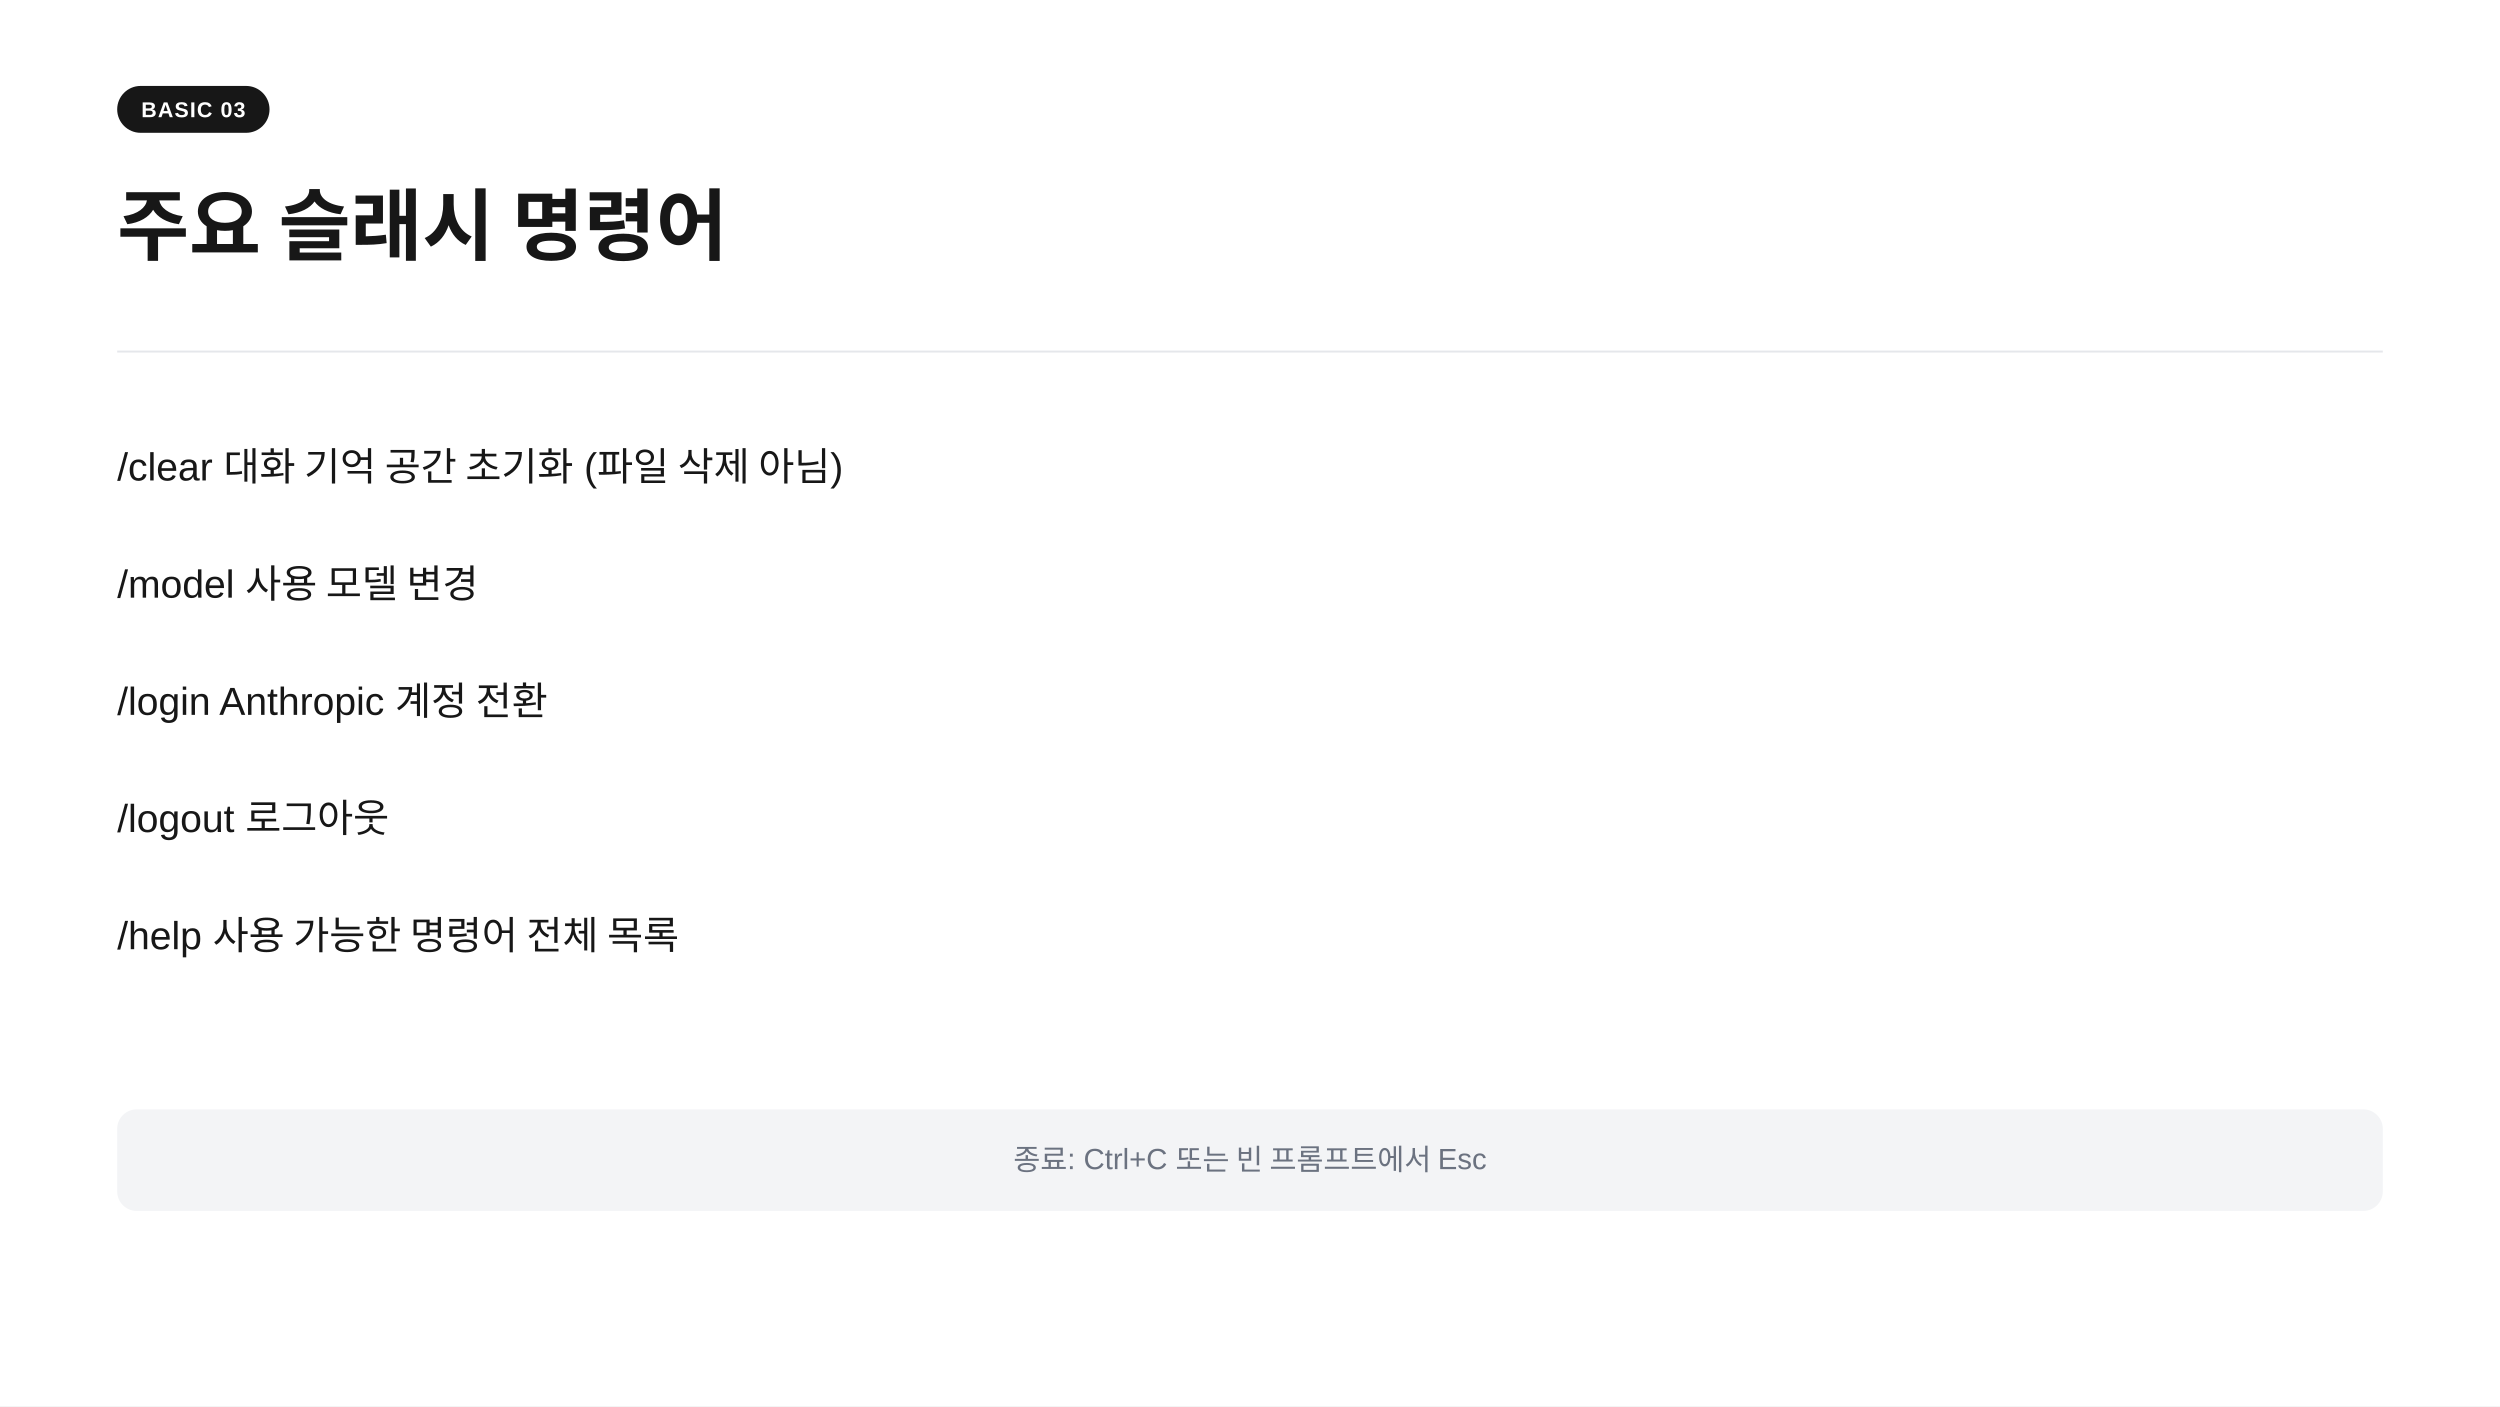
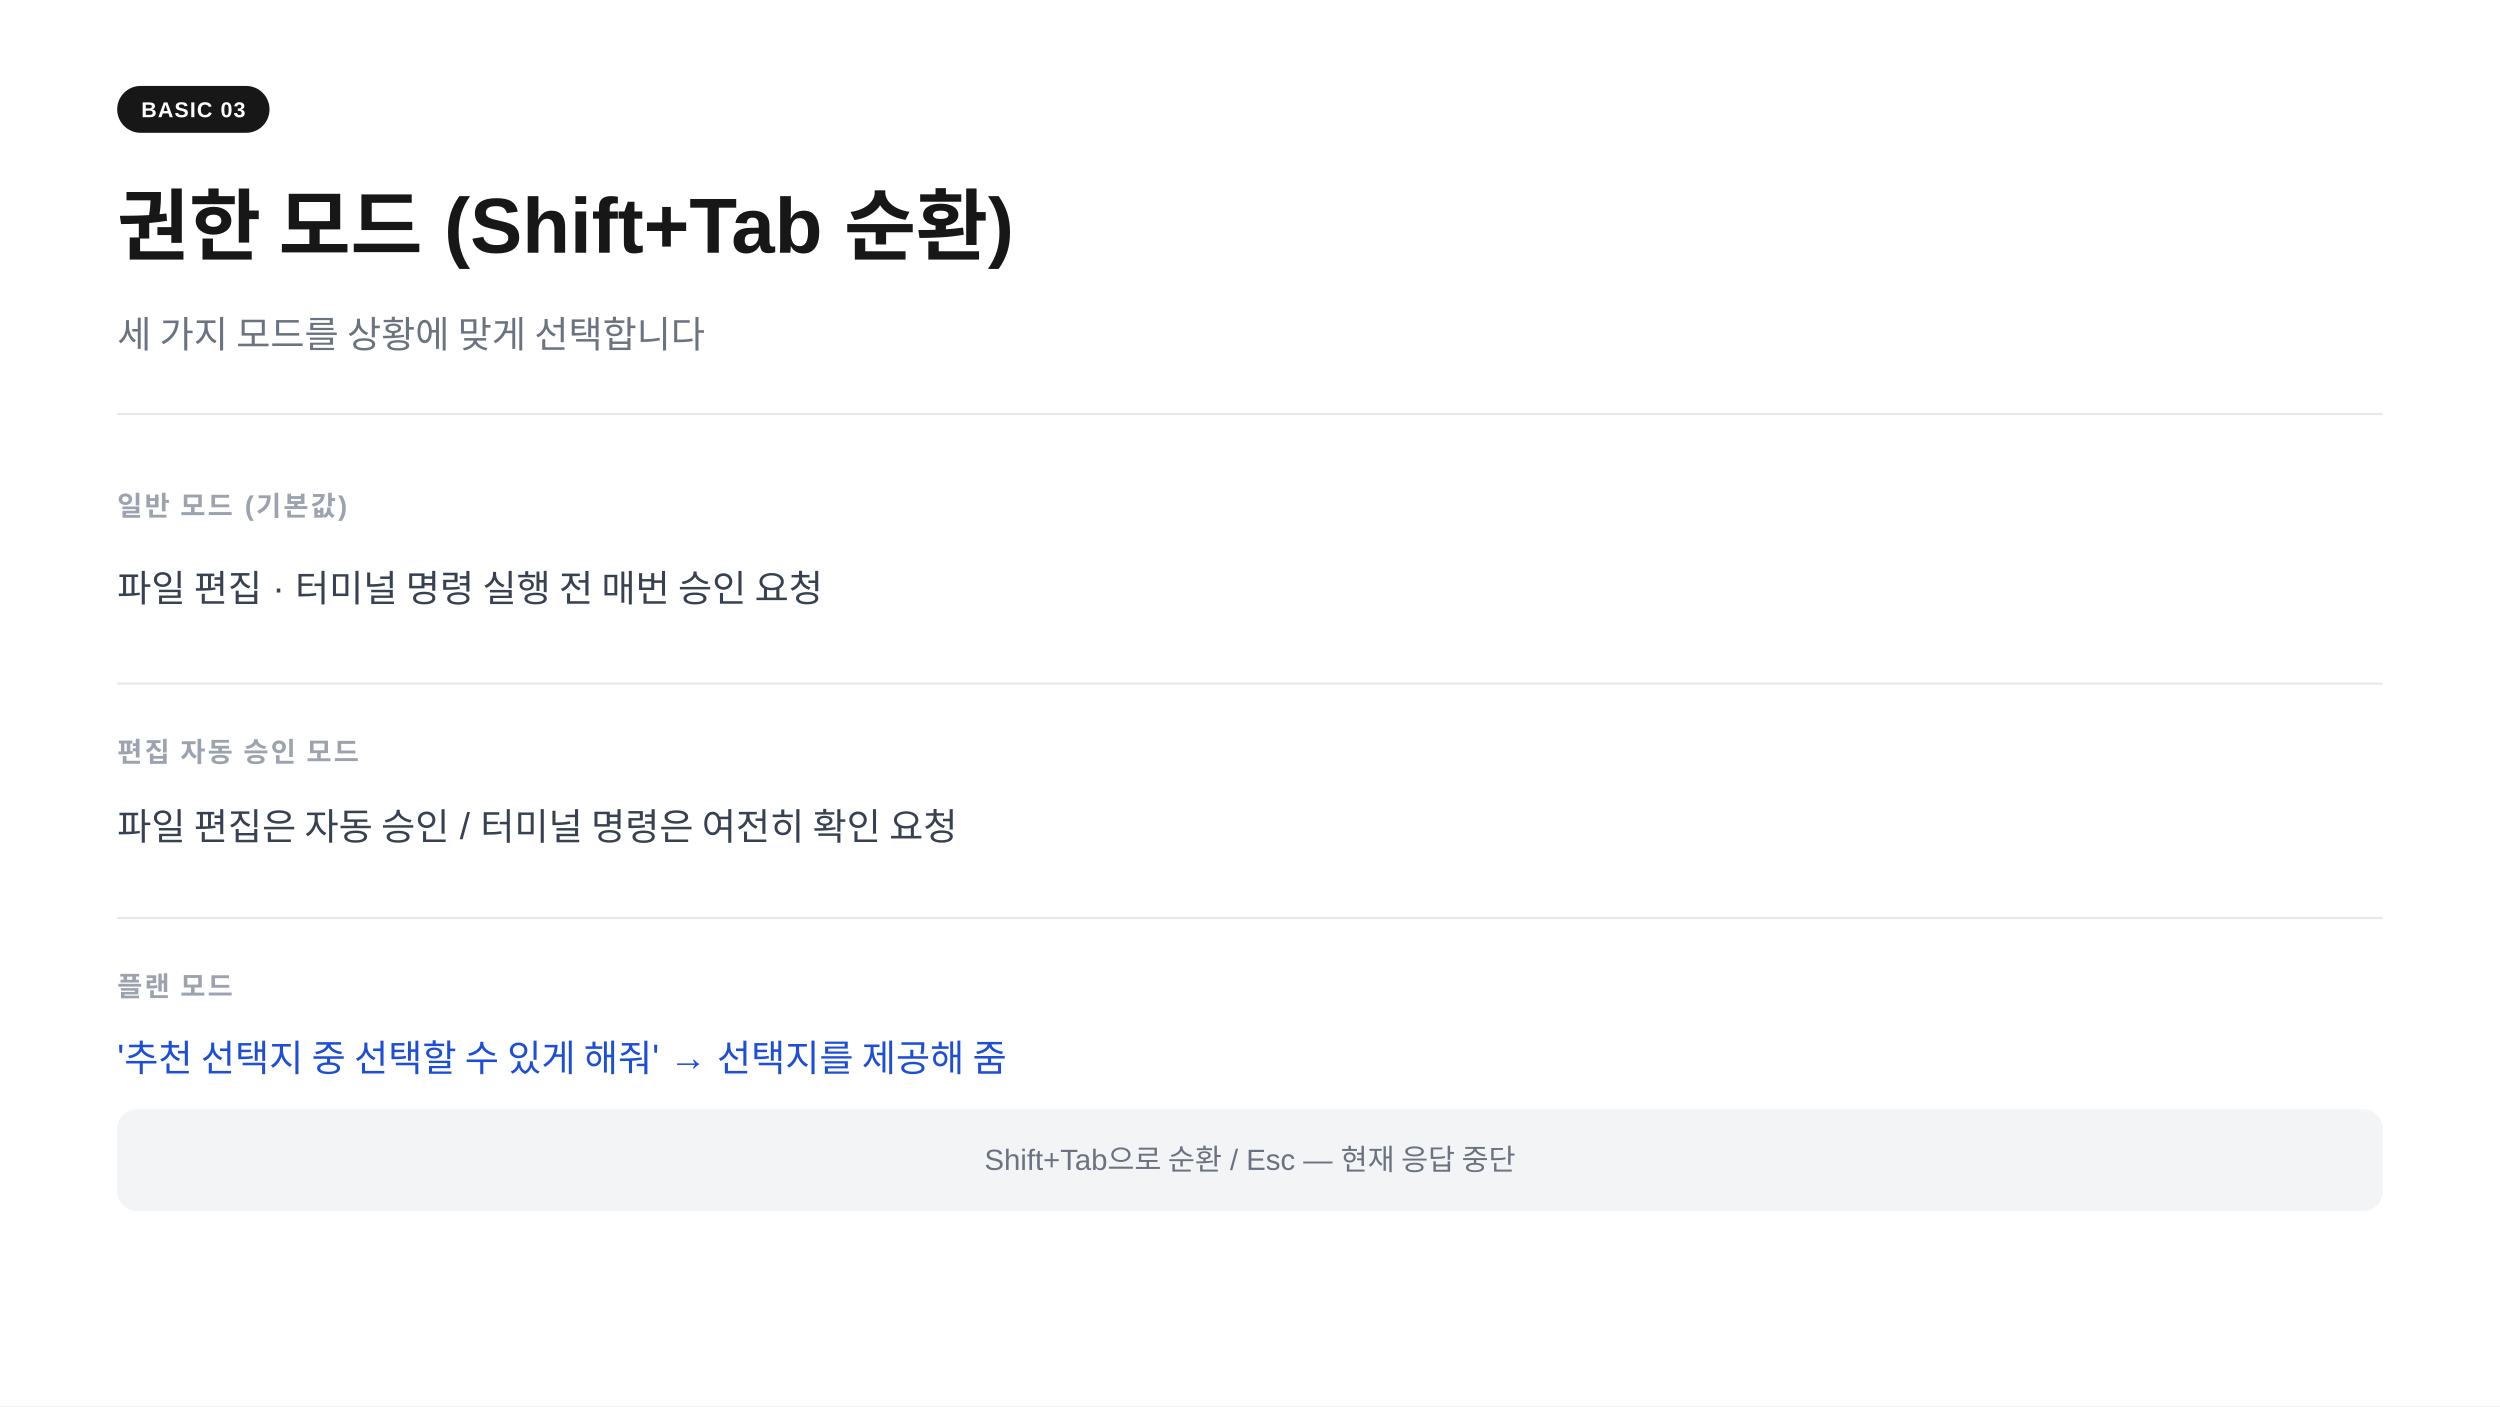
<svg xmlns="http://www.w3.org/2000/svg" width="1280" height="720" viewBox="0 0 1280 720">
  <rect width="1280" height="720" fill="#ffffff" />
  <rect x="60" y="44" width="78" height="24" rx="12" fill="#171717" />
  <text x="99" y="60" text-anchor="middle" font-family="-apple-system,BlinkMacSystemFont,'Segoe UI',Arial,sans-serif" font-size="11" font-weight="700" fill="#ffffff" letter-spacing="0.05em">BASIC 03</text>
-   <text x="60" y="130" font-family="-apple-system,BlinkMacSystemFont,'Segoe UI',Arial,sans-serif" font-size="40" font-weight="700" fill="#171717">주요 슬래시 명령어</text>
-   <line x1="60" y1="180" x2="1220" y2="180" stroke="#e5e7eb" stroke-width="1" />
-   <text x="60" y="246" font-family="-apple-system,BlinkMacSystemFont,'Segoe UI',Arial,sans-serif" font-size="20" fill="#171717">/clear        대화 기억 공간 초기화  (파일 삭제 아님)</text>
-   <text x="60" y="306" font-family="-apple-system,BlinkMacSystemFont,'Segoe UI',Arial,sans-serif" font-size="20" fill="#171717">/model        사용 모델 변경</text>
-   <text x="60" y="366" font-family="-apple-system,BlinkMacSystemFont,'Segoe UI',Arial,sans-serif" font-size="20" fill="#171717">/login         Anthropic 계정 전환</text>
-   <text x="60" y="426" font-family="-apple-system,BlinkMacSystemFont,'Segoe UI',Arial,sans-serif" font-size="20" fill="#171717">/logout       로그아웃</text>
-   <text x="60" y="486" font-family="-apple-system,BlinkMacSystemFont,'Segoe UI',Arial,sans-serif" font-size="20" fill="#171717">/help           사용 가능한 명령어 전체 목록</text>
+   <text x="60" y="130" font-family="-apple-system,BlinkMacSystemFont,'Segoe UI',Arial,sans-serif" font-size="40" font-weight="700" fill="#171717">권한 모드  (Shift+Tab 순환)</text>
+   <text x="60" y="178" font-family="-apple-system,BlinkMacSystemFont,'Segoe UI',Arial,sans-serif" font-size="19" fill="#6b7280">세 가지 모드를 상황에 맞게 선택합니다</text>
+   <line x1="60" y1="212" x2="1220" y2="212" stroke="#e5e7eb" stroke-width="1" />
+   <text x="60" y="264" font-family="-apple-system,BlinkMacSystemFont,'Segoe UI',Arial,sans-serif" font-size="14" font-weight="600" fill="#9ca3af" letter-spacing="0.08em">일반 모드  (기본값)</text>
+   <text x="60" y="308" font-family="-apple-system,BlinkMacSystemFont,'Segoe UI',Arial,sans-serif" font-size="19" fill="#374151">파일 편집 · 터미널 명령 실행 전 매번 승인 요청</text>
+   <line x1="60" y1="350" x2="1220" y2="350" stroke="#e5e7eb" stroke-width="1" />
+   <text x="60" y="390" font-family="-apple-system,BlinkMacSystemFont,'Segoe UI',Arial,sans-serif" font-size="14" font-weight="600" fill="#9ca3af" letter-spacing="0.08em">편집 자동 승인 모드</text>
+   <text x="60" y="430" font-family="-apple-system,BlinkMacSystemFont,'Segoe UI',Arial,sans-serif" font-size="19" fill="#374151">파일 편집은 자동 승인  /  터미널 명령은 여전히 확인 요청</text>
+   <line x1="60" y1="470" x2="1220" y2="470" stroke="#e5e7eb" stroke-width="1" />
+   <text x="60" y="510" font-family="-apple-system,BlinkMacSystemFont,'Segoe UI',Arial,sans-serif" font-size="14" font-weight="600" fill="#9ca3af" letter-spacing="0.08em">플랜 모드</text>
+   <text x="60" y="548" font-family="-apple-system,BlinkMacSystemFont,'Segoe UI',Arial,sans-serif" font-size="19" fill="#1d4ed8">'추천 선택지 중 선택할 수 있게 해줘'  →  선택지를 제공해 줌</text>
  <rect x="60" y="568" width="1160" height="52" rx="10" fill="#f3f4f6" />
-   <text x="640" y="599" text-anchor="middle" font-family="-apple-system,BlinkMacSystemFont,'Segoe UI',Arial,sans-serif" font-size="15" fill="#6b7280">종료: Ctrl+C  또는  빈 프롬프트에서 Esc</text>
+   <text x="640" y="599" text-anchor="middle" font-family="-apple-system,BlinkMacSystemFont,'Segoe UI',Arial,sans-serif" font-size="15" fill="#6b7280">Shift+Tab으로 순환  /  Esc — 현재 응답 중단</text>
</svg>
